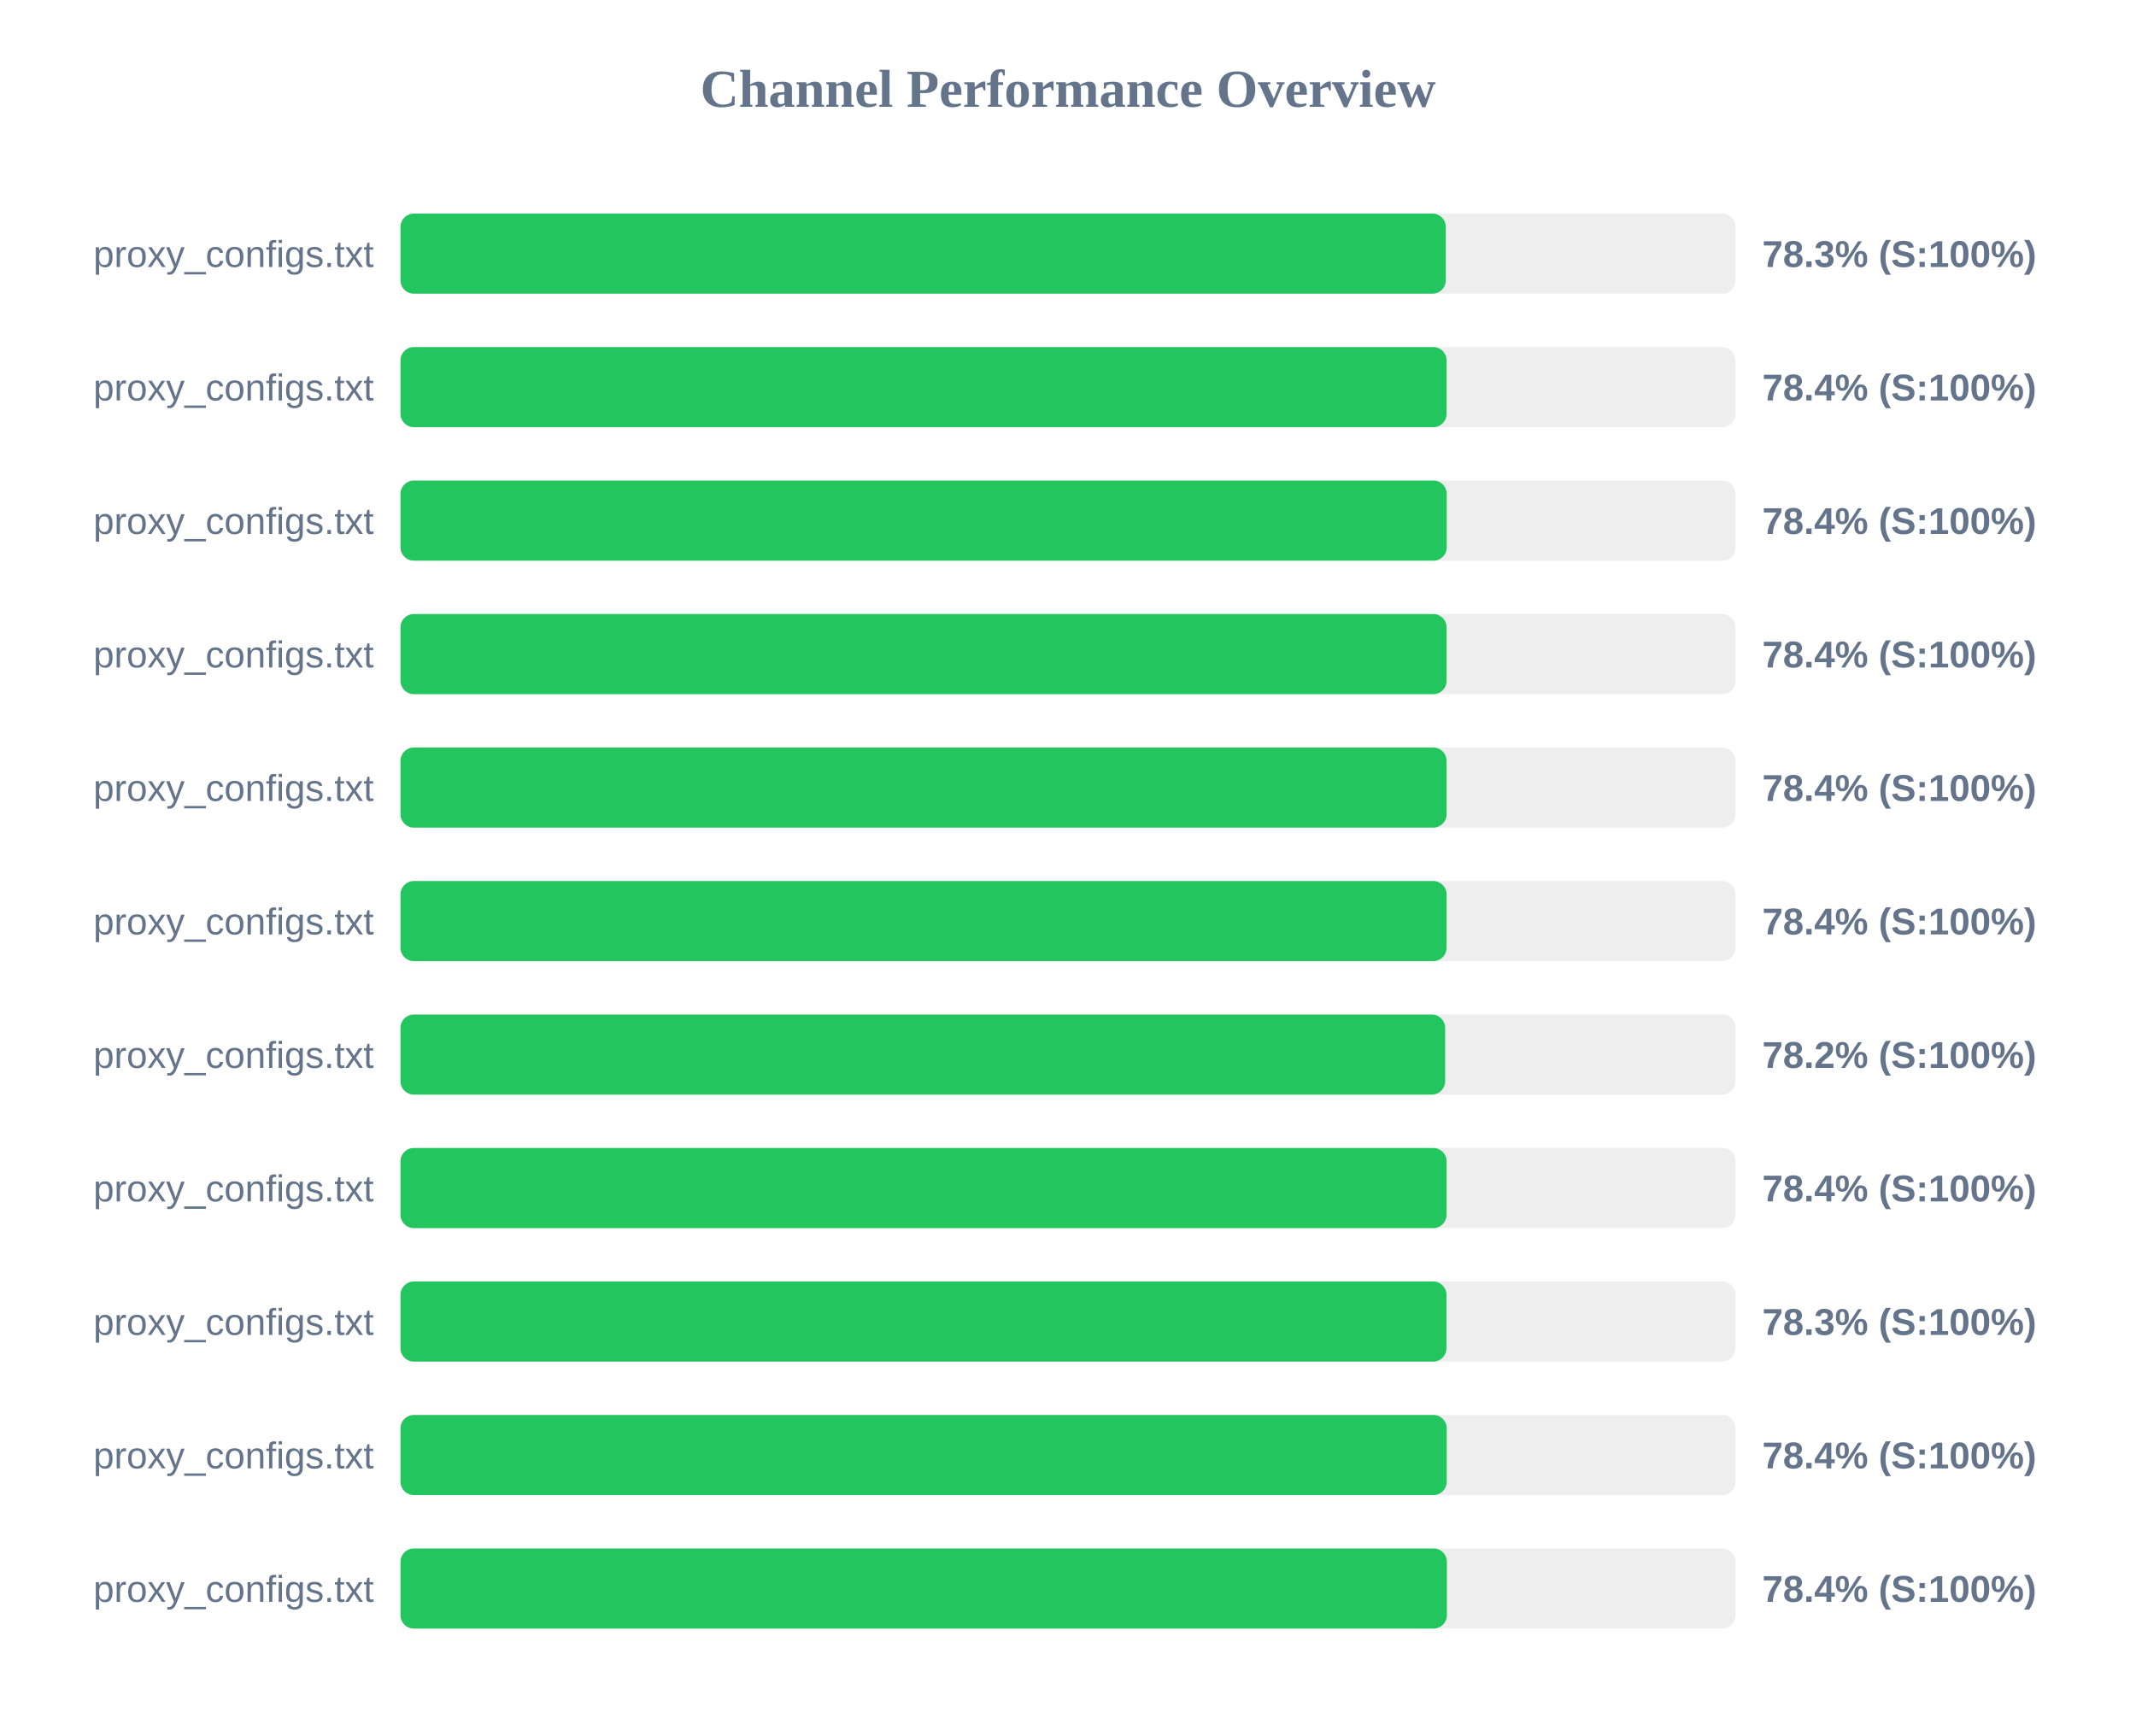
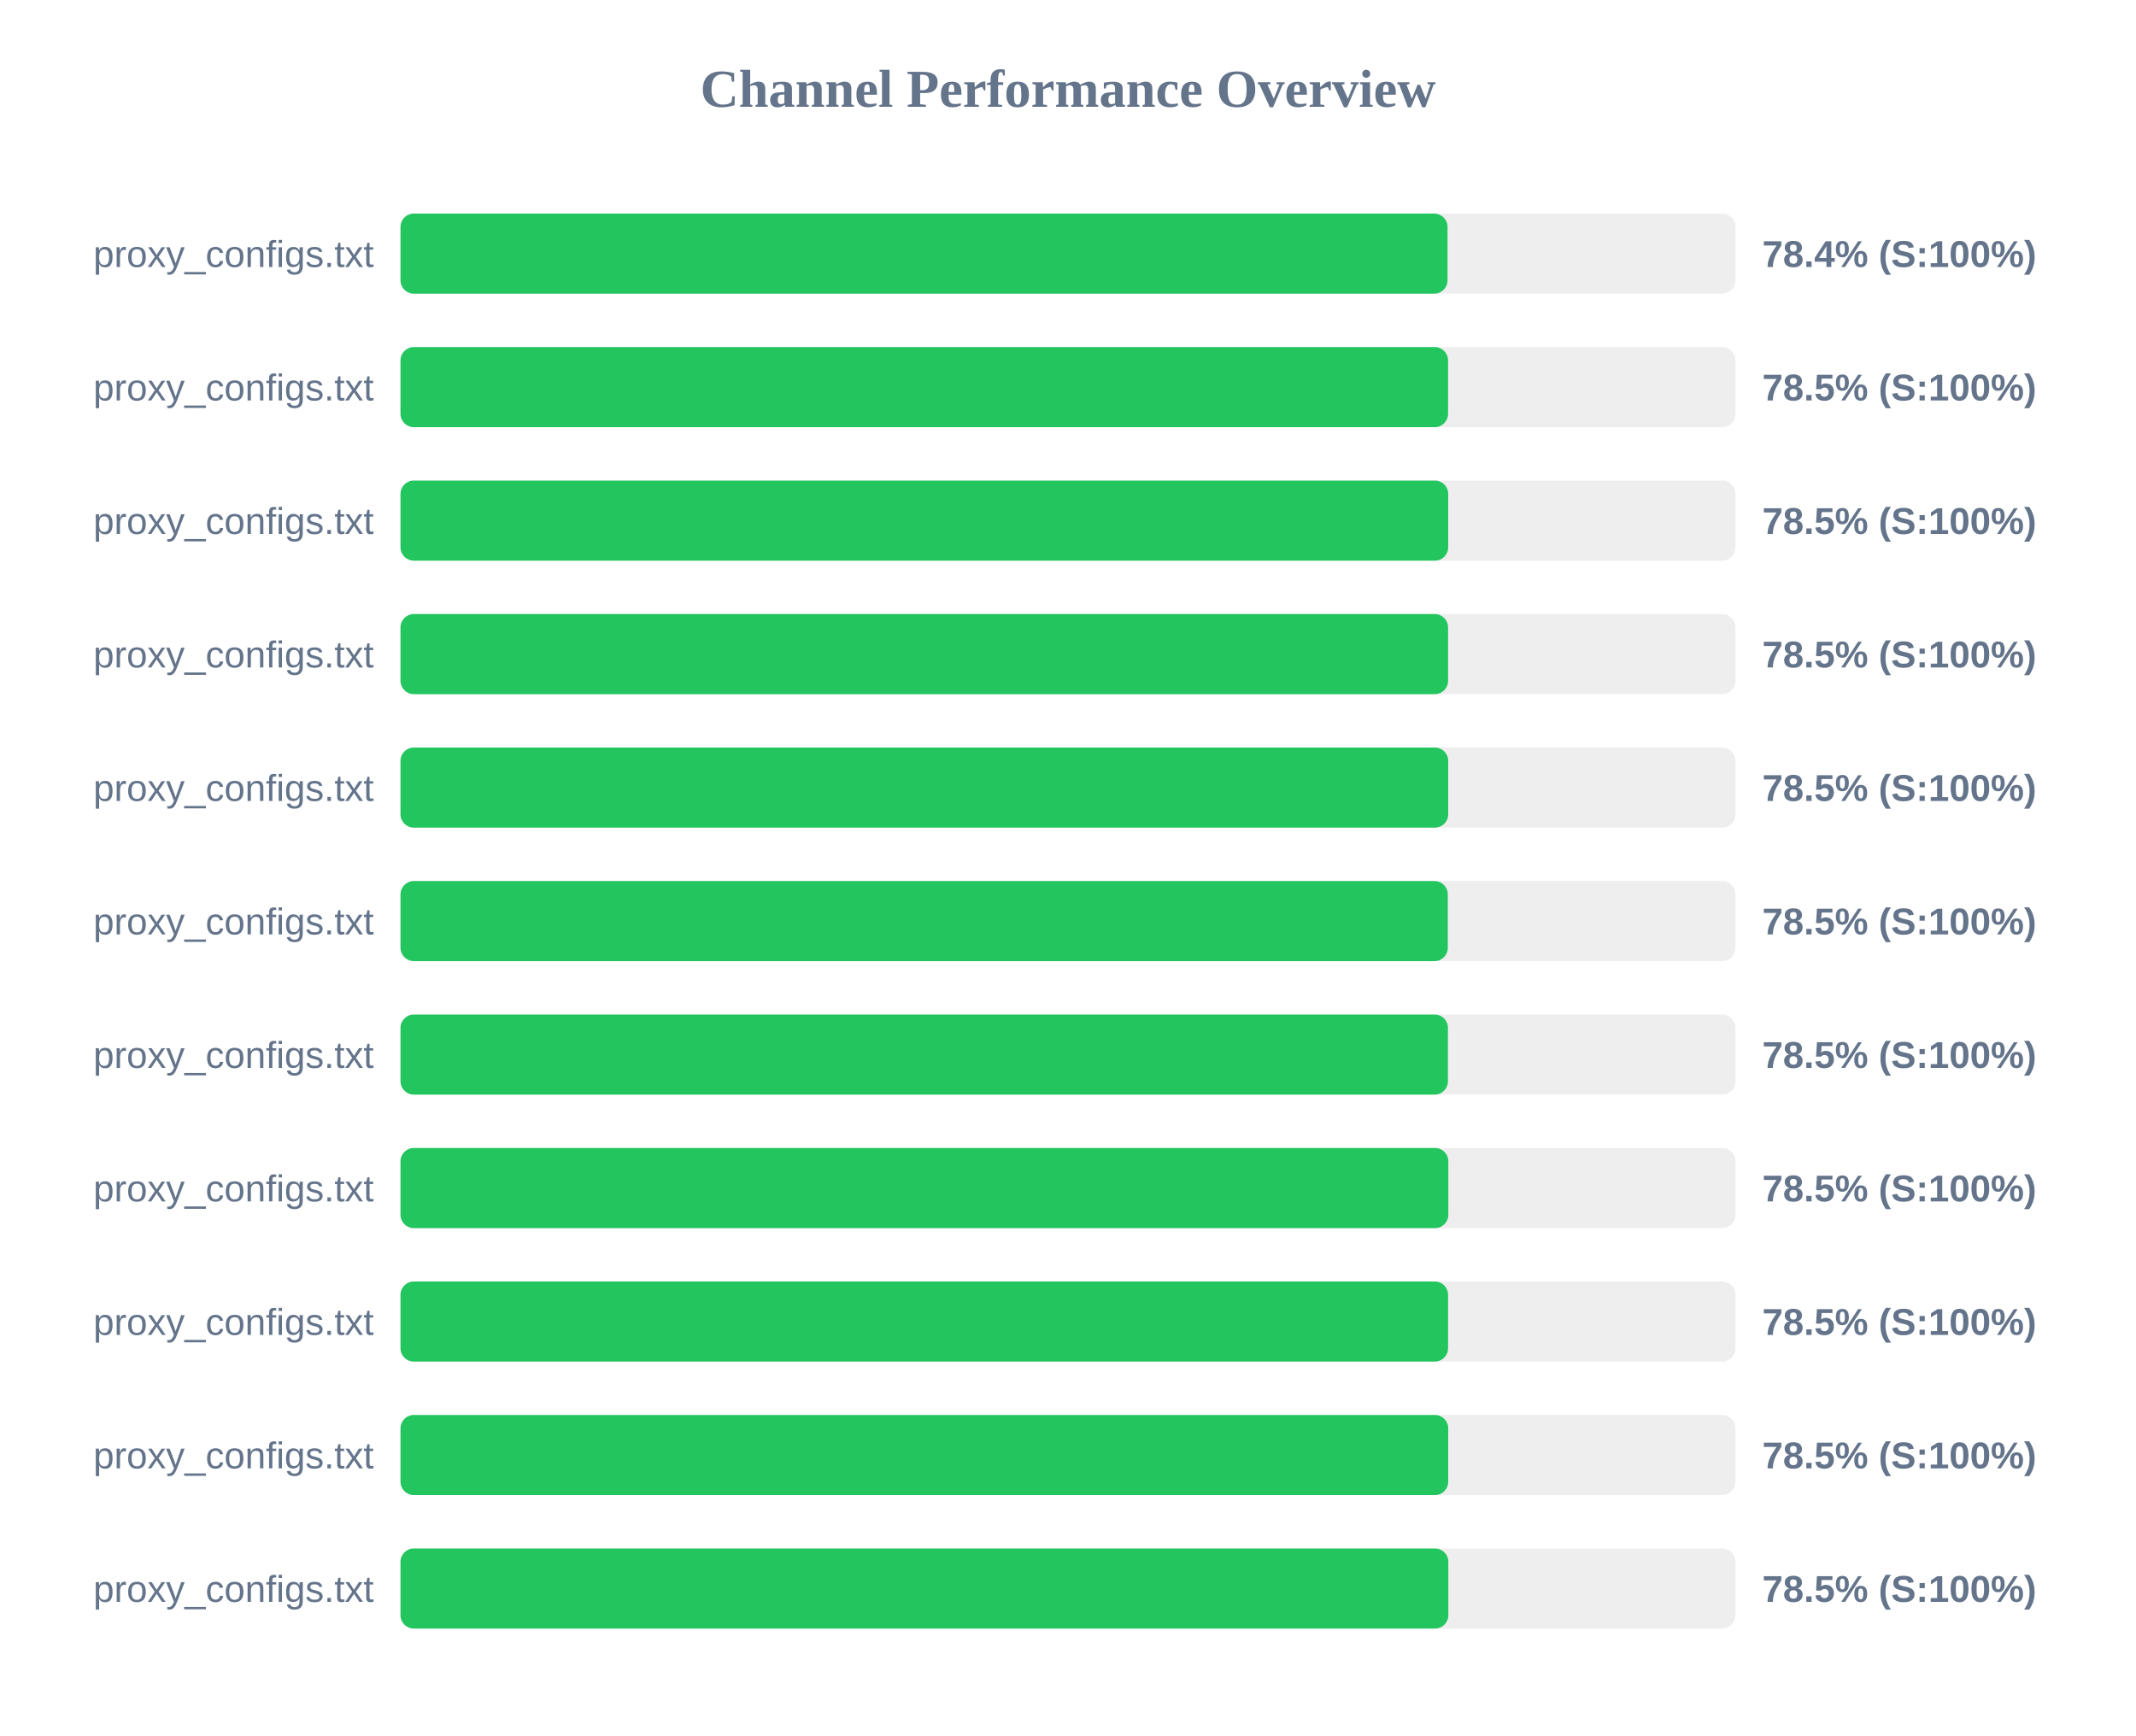
<svg xmlns="http://www.w3.org/2000/svg" width="800" height="650" version="1.1">
  <style>
        .row { font: 14px Arial; fill: #64748b; }
        .score { font: bold 14px Arial; fill: #64748b; }
    </style>
  <text x="400" y="40" text-anchor="middle" font-size="20px" font-weight="bold" fill="#64748b">Channel Performance Overview</text>
  <rect x="150" y="80" width="500" height="30" fill="#eee" rx="5" />
-   <rect x="150" y="80" width="391.5" height="30" fill="#22c55e" rx="5" />
+   <rect x="150" y="80" width="392.15" height="30" fill="#22c55e" rx="5" />
  <text x="140" y="100" text-anchor="end" class="row">proxy_configs.txt</text>
-   <text x="660" y="100" text-anchor="start" class="score">78.3% (S:100%)</text>
+   <text x="660" y="100" text-anchor="start" class="score">78.4% (S:100%)</text>
  <rect x="150" y="130" width="500" height="30" fill="#eee" rx="5" />
-   <rect x="150" y="130" width="391.8" height="30" fill="#22c55e" rx="5" />
+   <rect x="150" y="130" width="392.35" height="30" fill="#22c55e" rx="5" />
  <text x="140" y="150" text-anchor="end" class="row">proxy_configs.txt</text>
-   <text x="660" y="150" text-anchor="start" class="score">78.4% (S:100%)</text>
+   <text x="660" y="150" text-anchor="start" class="score">78.5% (S:100%)</text>
  <rect x="150" y="180" width="500" height="30" fill="#eee" rx="5" />
-   <rect x="150" y="180" width="391.85" height="30" fill="#22c55e" rx="5" />
+   <rect x="150" y="180" width="392.4" height="30" fill="#22c55e" rx="5" />
  <text x="140" y="200" text-anchor="end" class="row">proxy_configs.txt</text>
-   <text x="660" y="200" text-anchor="start" class="score">78.4% (S:100%)</text>
+   <text x="660" y="200" text-anchor="start" class="score">78.5% (S:100%)</text>
  <rect x="150" y="230" width="500" height="30" fill="#eee" rx="5" />
-   <rect x="150" y="230" width="391.8" height="30" fill="#22c55e" rx="5" />
+   <rect x="150" y="230" width="392.35" height="30" fill="#22c55e" rx="5" />
  <text x="140" y="250" text-anchor="end" class="row">proxy_configs.txt</text>
-   <text x="660" y="250" text-anchor="start" class="score">78.4% (S:100%)</text>
+   <text x="660" y="250" text-anchor="start" class="score">78.5% (S:100%)</text>
  <rect x="150" y="280" width="500" height="30" fill="#eee" rx="5" />
-   <rect x="150" y="280" width="391.8" height="30" fill="#22c55e" rx="5" />
+   <rect x="150" y="280" width="392.4" height="30" fill="#22c55e" rx="5" />
  <text x="140" y="300" text-anchor="end" class="row">proxy_configs.txt</text>
-   <text x="660" y="300" text-anchor="start" class="score">78.4% (S:100%)</text>
+   <text x="660" y="300" text-anchor="start" class="score">78.5% (S:100%)</text>
  <rect x="150" y="330" width="500" height="30" fill="#eee" rx="5" />
-   <rect x="150" y="330" width="391.8" height="30" fill="#22c55e" rx="5" />
+   <rect x="150" y="330" width="392.25" height="30" fill="#22c55e" rx="5" />
  <text x="140" y="350" text-anchor="end" class="row">proxy_configs.txt</text>
-   <text x="660" y="350" text-anchor="start" class="score">78.4% (S:100%)</text>
+   <text x="660" y="350" text-anchor="start" class="score">78.5% (S:100%)</text>
  <rect x="150" y="380" width="500" height="30" fill="#eee" rx="5" />
-   <rect x="150" y="380" width="391.25" height="30" fill="#22c55e" rx="5" />
+   <rect x="150" y="380" width="392.3" height="30" fill="#22c55e" rx="5" />
  <text x="140" y="400" text-anchor="end" class="row">proxy_configs.txt</text>
-   <text x="660" y="400" text-anchor="start" class="score">78.2% (S:100%)</text>
+   <text x="660" y="400" text-anchor="start" class="score">78.5% (S:100%)</text>
  <rect x="150" y="430" width="500" height="30" fill="#eee" rx="5" />
-   <rect x="150" y="430" width="391.8" height="30" fill="#22c55e" rx="5" />
+   <rect x="150" y="430" width="392.45" height="30" fill="#22c55e" rx="5" />
  <text x="140" y="450" text-anchor="end" class="row">proxy_configs.txt</text>
-   <text x="660" y="450" text-anchor="start" class="score">78.4% (S:100%)</text>
+   <text x="660" y="450" text-anchor="start" class="score">78.5% (S:100%)</text>
  <rect x="150" y="480" width="500" height="30" fill="#eee" rx="5" />
-   <rect x="150" y="480" width="391.75" height="30" fill="#22c55e" rx="5" />
+   <rect x="150" y="480" width="392.35" height="30" fill="#22c55e" rx="5" />
  <text x="140" y="500" text-anchor="end" class="row">proxy_configs.txt</text>
-   <text x="660" y="500" text-anchor="start" class="score">78.3% (S:100%)</text>
+   <text x="660" y="500" text-anchor="start" class="score">78.5% (S:100%)</text>
  <rect x="150" y="530" width="500" height="30" fill="#eee" rx="5" />
-   <rect x="150" y="530" width="391.85" height="30" fill="#22c55e" rx="5" />
+   <rect x="150" y="530" width="392.4" height="30" fill="#22c55e" rx="5" />
  <text x="140" y="550" text-anchor="end" class="row">proxy_configs.txt</text>
-   <text x="660" y="550" text-anchor="start" class="score">78.4% (S:100%)</text>
+   <text x="660" y="550" text-anchor="start" class="score">78.5% (S:100%)</text>
  <rect x="150" y="580" width="500" height="30" fill="#eee" rx="5" />
-   <rect x="150" y="580" width="391.9" height="30" fill="#22c55e" rx="5" />
+   <rect x="150" y="580" width="392.45" height="30" fill="#22c55e" rx="5" />
  <text x="140" y="600" text-anchor="end" class="row">proxy_configs.txt</text>
-   <text x="660" y="600" text-anchor="start" class="score">78.4% (S:100%)</text>
+   <text x="660" y="600" text-anchor="start" class="score">78.5% (S:100%)</text>
</svg>
